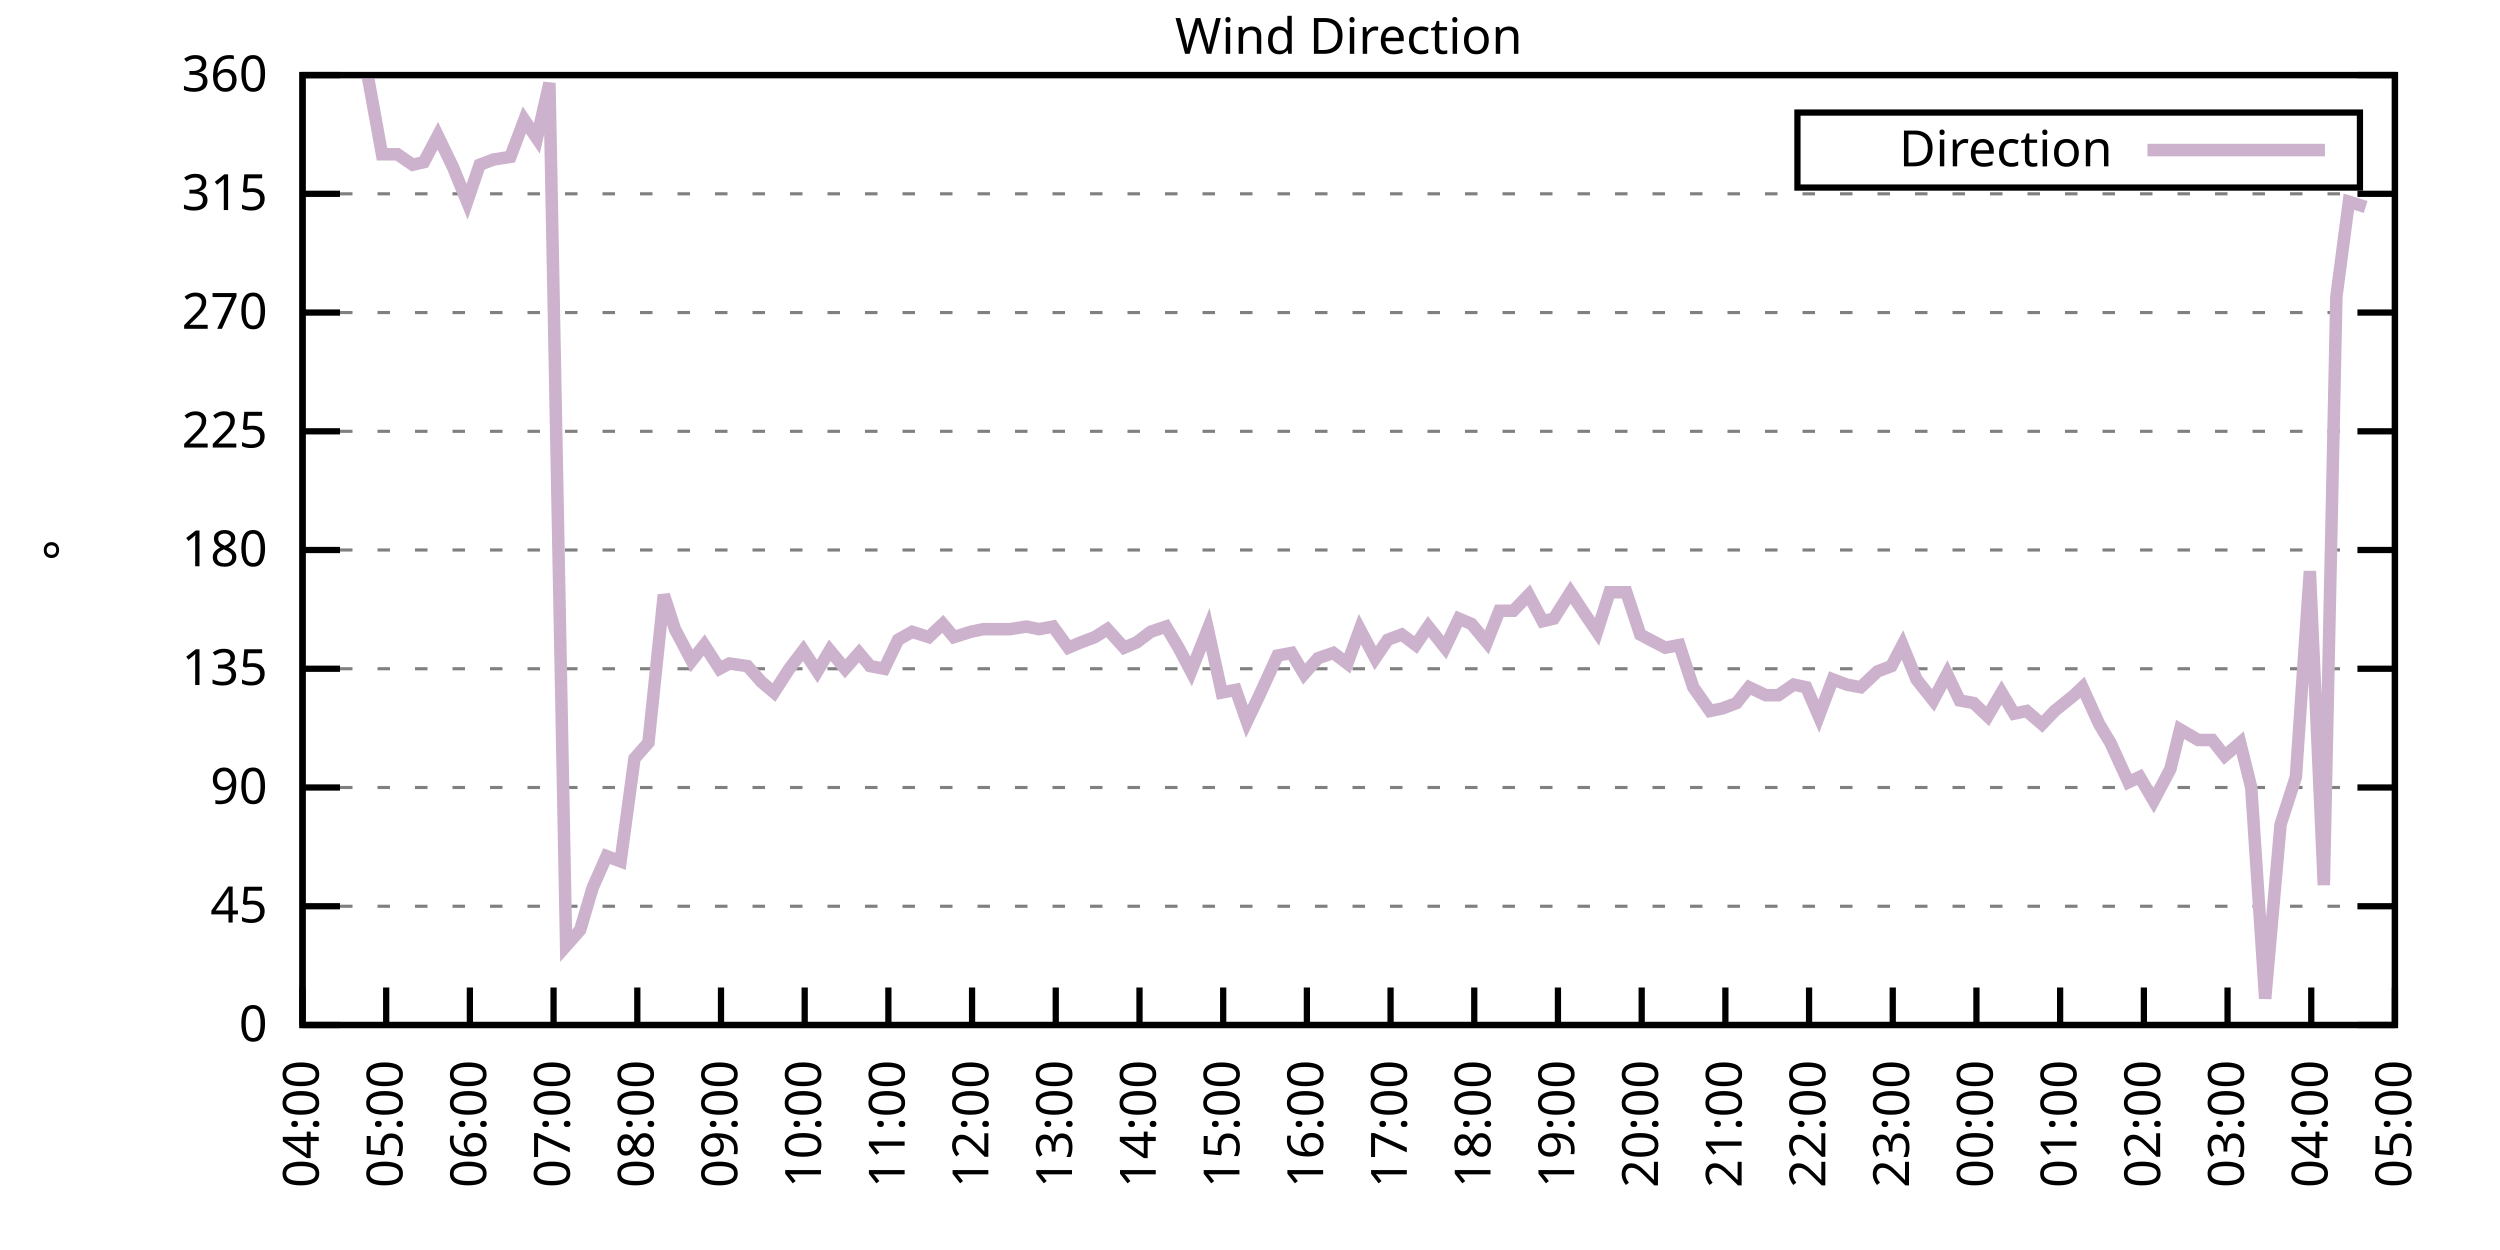
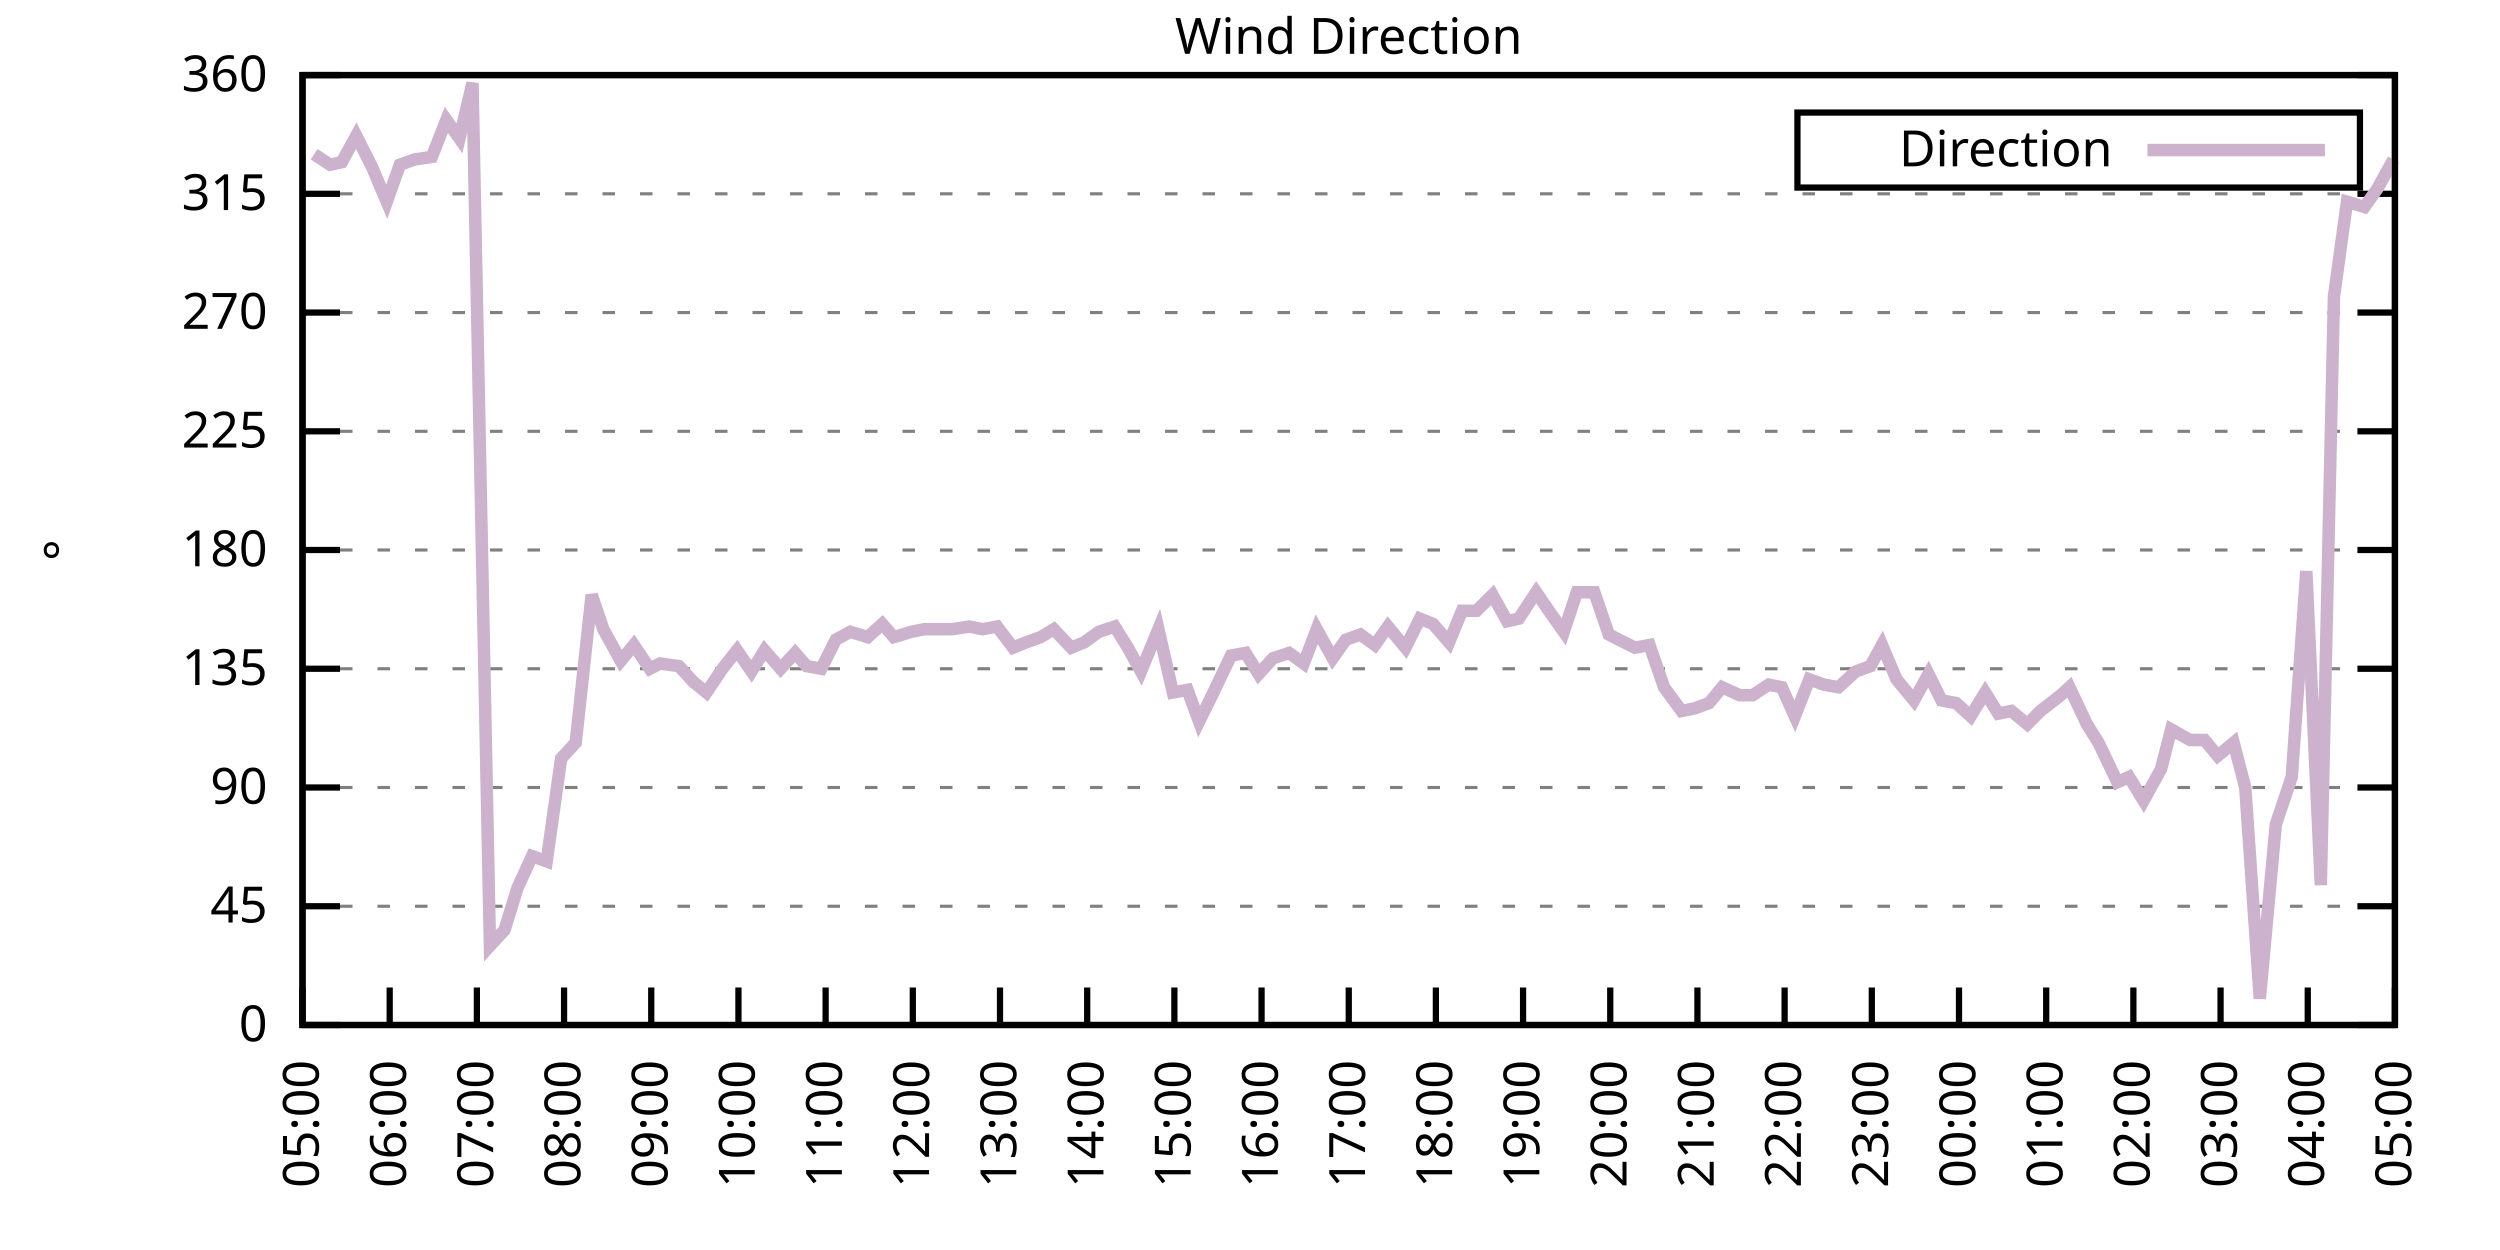
<svg xmlns="http://www.w3.org/2000/svg" xmlns:xlink="http://www.w3.org/1999/xlink" width="400" height="200" viewBox="0 0 400 200">
  <g id="gnuplot_canvas">
    <rect x="0" y="0" width="400" height="200" fill="none" />
    <defs>
      <circle id="gpDot" r="0.5" stroke-width="0.5" stroke="currentColor" />
      <path id="gpPt0" stroke-width="0.333" stroke="currentColor" d="M-1,0 h2 M0,-1 v2" />
      <path id="gpPt1" stroke-width="0.333" stroke="currentColor" d="M-1,-1 L1,1 M1,-1 L-1,1" />
      <path id="gpPt2" stroke-width="0.333" stroke="currentColor" d="M-1,0 L1,0 M0,-1 L0,1 M-1,-1 L1,1 M-1,1 L1,-1" />
      <rect id="gpPt3" stroke-width="0.333" stroke="currentColor" x="-1" y="-1" width="2" height="2" />
      <rect id="gpPt4" stroke-width="0.333" stroke="currentColor" fill="currentColor" x="-1" y="-1" width="2" height="2" />
      <circle id="gpPt5" stroke-width="0.333" stroke="currentColor" cx="0" cy="0" r="1" />
      <use xlink:href="#gpPt5" id="gpPt6" fill="currentColor" stroke="none" />
      <path id="gpPt7" stroke-width="0.333" stroke="currentColor" d="M0,-1.33 L-1.33,0.67 L1.33,0.67 z" />
      <use xlink:href="#gpPt7" id="gpPt8" fill="currentColor" stroke="none" />
      <use xlink:href="#gpPt7" id="gpPt9" stroke="currentColor" transform="rotate(180)" />
      <use xlink:href="#gpPt9" id="gpPt10" fill="currentColor" stroke="none" />
      <use xlink:href="#gpPt3" id="gpPt11" stroke="currentColor" transform="rotate(45)" />
      <use xlink:href="#gpPt11" id="gpPt12" fill="currentColor" stroke="none" />
      <path id="gpPt13" stroke-width="0.333" stroke="currentColor" d="M0,1.330 L1.265,0.411 L0.782,-1.067 L-0.782,-1.076 L-1.265,0.411 z" />
      <use xlink:href="#gpPt13" id="gpPt14" fill="currentColor" stroke="none" />
      <filter id="textbox" filterUnits="objectBoundingBox" x="0" y="0" height="1" width="1">
        <feFlood flood-color="white" flood-opacity="1" result="bgnd" />
        <feComposite in="SourceGraphic" in2="bgnd" operator="atop" />
      </filter>
      <filter id="greybox" filterUnits="objectBoundingBox" x="0" y="0" height="1" width="1">
        <feFlood flood-color="lightgrey" flood-opacity="1" result="grey" />
        <feComposite in="SourceGraphic" in2="grey" operator="atop" />
      </filter>
    </defs>
    <g fill="none" color="white" stroke="currentColor" stroke-width="1.00" stroke-linecap="butt" stroke-linejoin="miter">
</g>
    <g fill="none" color="black" stroke="currentColor" stroke-width="1.00" stroke-linecap="butt" stroke-linejoin="miter">
      <g stroke="none" shape-rendering="crispEdges">
        <polygon fill="rgb(255, 255, 255)" points="48.40,164.00 383.18,164.00 383.18,12.02 48.40,12.02 " />
      </g>
    </g>
    <g fill="none" color="black" stroke="currentColor" stroke-width="1.00" stroke-linecap="butt" stroke-linejoin="miter">
</g>
    <g fill="none" color="black" stroke="black" stroke-width="0.50" stroke-linecap="butt" stroke-linejoin="miter">
</g>
    <g fill="none" color="gray" stroke="currentColor" stroke-width="0.50" stroke-linecap="butt" stroke-linejoin="miter">
      <path stroke="gray" stroke-dasharray="2,4" class="gridline" d="M48.40,164.00 L383.19,164.00  " />
    </g>
    <g fill="none" color="gray" stroke="gray" stroke-width="1.00" stroke-linecap="butt" stroke-linejoin="miter">
</g>
    <g fill="none" color="black" stroke="currentColor" stroke-width="1.00" stroke-linecap="butt" stroke-linejoin="miter">
      <path stroke="black" d="M48.40,164.00 L54.40,164.00 M383.19,164.00 L377.19,164.00  " />
      <g transform="translate(42.80,166.60)" stroke="none" fill="black" font-family="Sans" font-size="8.00" text-anchor="end">
        <text>
          <tspan font-family="Sans"> 0</tspan>
        </text>
      </g>
    </g>
    <g fill="none" color="black" stroke="currentColor" stroke-width="1.00" stroke-linecap="butt" stroke-linejoin="miter">
</g>
    <g fill="none" color="black" stroke="black" stroke-width="0.50" stroke-linecap="butt" stroke-linejoin="miter">
</g>
    <g fill="none" color="gray" stroke="currentColor" stroke-width="0.50" stroke-linecap="butt" stroke-linejoin="miter">
      <path stroke="gray" stroke-dasharray="2,4" class="gridline" d="M48.40,145.00 L383.19,145.00  " />
    </g>
    <g fill="none" color="gray" stroke="gray" stroke-width="1.00" stroke-linecap="butt" stroke-linejoin="miter">
</g>
    <g fill="none" color="black" stroke="currentColor" stroke-width="1.00" stroke-linecap="butt" stroke-linejoin="miter">
      <path stroke="black" d="M48.40,145.00 L54.40,145.00 M383.19,145.00 L377.19,145.00  " />
      <g transform="translate(42.80,147.60)" stroke="none" fill="black" font-family="Sans" font-size="8.00" text-anchor="end">
        <text>
          <tspan font-family="Sans"> 45</tspan>
        </text>
      </g>
    </g>
    <g fill="none" color="black" stroke="currentColor" stroke-width="1.00" stroke-linecap="butt" stroke-linejoin="miter">
</g>
    <g fill="none" color="black" stroke="black" stroke-width="0.50" stroke-linecap="butt" stroke-linejoin="miter">
</g>
    <g fill="none" color="gray" stroke="currentColor" stroke-width="0.50" stroke-linecap="butt" stroke-linejoin="miter">
      <path stroke="gray" stroke-dasharray="2,4" class="gridline" d="M48.40,126.00 L383.19,126.00  " />
    </g>
    <g fill="none" color="gray" stroke="gray" stroke-width="1.00" stroke-linecap="butt" stroke-linejoin="miter">
</g>
    <g fill="none" color="black" stroke="currentColor" stroke-width="1.00" stroke-linecap="butt" stroke-linejoin="miter">
      <path stroke="black" d="M48.40,126.00 L54.40,126.00 M383.19,126.00 L377.19,126.00  " />
      <g transform="translate(42.80,128.60)" stroke="none" fill="black" font-family="Sans" font-size="8.00" text-anchor="end">
        <text>
          <tspan font-family="Sans"> 90</tspan>
        </text>
      </g>
    </g>
    <g fill="none" color="black" stroke="currentColor" stroke-width="1.00" stroke-linecap="butt" stroke-linejoin="miter">
</g>
    <g fill="none" color="black" stroke="black" stroke-width="0.50" stroke-linecap="butt" stroke-linejoin="miter">
</g>
    <g fill="none" color="gray" stroke="currentColor" stroke-width="0.50" stroke-linecap="butt" stroke-linejoin="miter">
      <path stroke="gray" stroke-dasharray="2,4" class="gridline" d="M48.40,107.00 L383.19,107.00  " />
    </g>
    <g fill="none" color="gray" stroke="gray" stroke-width="1.00" stroke-linecap="butt" stroke-linejoin="miter">
</g>
    <g fill="none" color="black" stroke="currentColor" stroke-width="1.00" stroke-linecap="butt" stroke-linejoin="miter">
      <path stroke="black" d="M48.40,107.00 L54.40,107.00 M383.19,107.00 L377.19,107.00  " />
      <g transform="translate(42.80,109.60)" stroke="none" fill="black" font-family="Sans" font-size="8.00" text-anchor="end">
        <text>
          <tspan font-family="Sans"> 135</tspan>
        </text>
      </g>
    </g>
    <g fill="none" color="black" stroke="currentColor" stroke-width="1.00" stroke-linecap="butt" stroke-linejoin="miter">
</g>
    <g fill="none" color="black" stroke="black" stroke-width="0.50" stroke-linecap="butt" stroke-linejoin="miter">
</g>
    <g fill="none" color="gray" stroke="currentColor" stroke-width="0.50" stroke-linecap="butt" stroke-linejoin="miter">
      <path stroke="gray" stroke-dasharray="2,4" class="gridline" d="M48.40,88.00 L383.19,88.00  " />
    </g>
    <g fill="none" color="gray" stroke="gray" stroke-width="1.00" stroke-linecap="butt" stroke-linejoin="miter">
</g>
    <g fill="none" color="black" stroke="currentColor" stroke-width="1.00" stroke-linecap="butt" stroke-linejoin="miter">
      <path stroke="black" d="M48.40,88.00 L54.40,88.00 M383.19,88.00 L377.19,88.00  " />
      <g transform="translate(42.80,90.60)" stroke="none" fill="black" font-family="Sans" font-size="8.00" text-anchor="end">
        <text>
          <tspan font-family="Sans"> 180</tspan>
        </text>
      </g>
    </g>
    <g fill="none" color="black" stroke="currentColor" stroke-width="1.00" stroke-linecap="butt" stroke-linejoin="miter">
</g>
    <g fill="none" color="black" stroke="black" stroke-width="0.50" stroke-linecap="butt" stroke-linejoin="miter">
</g>
    <g fill="none" color="gray" stroke="currentColor" stroke-width="0.50" stroke-linecap="butt" stroke-linejoin="miter">
      <path stroke="gray" stroke-dasharray="2,4" class="gridline" d="M48.40,69.01 L383.19,69.01  " />
    </g>
    <g fill="none" color="gray" stroke="gray" stroke-width="1.00" stroke-linecap="butt" stroke-linejoin="miter">
</g>
    <g fill="none" color="black" stroke="currentColor" stroke-width="1.00" stroke-linecap="butt" stroke-linejoin="miter">
      <path stroke="black" d="M48.40,69.01 L54.40,69.01 M383.19,69.01 L377.19,69.01  " />
      <g transform="translate(42.80,71.61)" stroke="none" fill="black" font-family="Sans" font-size="8.00" text-anchor="end">
        <text>
          <tspan font-family="Sans"> 225</tspan>
        </text>
      </g>
    </g>
    <g fill="none" color="black" stroke="currentColor" stroke-width="1.00" stroke-linecap="butt" stroke-linejoin="miter">
</g>
    <g fill="none" color="black" stroke="black" stroke-width="0.50" stroke-linecap="butt" stroke-linejoin="miter">
</g>
    <g fill="none" color="gray" stroke="currentColor" stroke-width="0.50" stroke-linecap="butt" stroke-linejoin="miter">
      <path stroke="gray" stroke-dasharray="2,4" class="gridline" d="M48.40,50.01 L383.19,50.01  " />
    </g>
    <g fill="none" color="gray" stroke="gray" stroke-width="1.00" stroke-linecap="butt" stroke-linejoin="miter">
</g>
    <g fill="none" color="black" stroke="currentColor" stroke-width="1.00" stroke-linecap="butt" stroke-linejoin="miter">
      <path stroke="black" d="M48.40,50.01 L54.40,50.01 M383.19,50.01 L377.19,50.01  " />
      <g transform="translate(42.80,52.61)" stroke="none" fill="black" font-family="Sans" font-size="8.00" text-anchor="end">
        <text>
          <tspan font-family="Sans"> 270</tspan>
        </text>
      </g>
    </g>
    <g fill="none" color="black" stroke="currentColor" stroke-width="1.00" stroke-linecap="butt" stroke-linejoin="miter">
</g>
    <g fill="none" color="black" stroke="black" stroke-width="0.50" stroke-linecap="butt" stroke-linejoin="miter">
</g>
    <g fill="none" color="gray" stroke="currentColor" stroke-width="0.50" stroke-linecap="butt" stroke-linejoin="miter">
      <path stroke="gray" stroke-dasharray="2,4" class="gridline" d="M48.40,31.01 L383.19,31.01  " />
    </g>
    <g fill="none" color="gray" stroke="gray" stroke-width="1.00" stroke-linecap="butt" stroke-linejoin="miter">
</g>
    <g fill="none" color="black" stroke="currentColor" stroke-width="1.00" stroke-linecap="butt" stroke-linejoin="miter">
      <path stroke="black" d="M48.40,31.01 L54.40,31.01 M383.19,31.01 L377.19,31.01  " />
      <g transform="translate(42.80,33.61)" stroke="none" fill="black" font-family="Sans" font-size="8.00" text-anchor="end">
        <text>
          <tspan font-family="Sans"> 315</tspan>
        </text>
      </g>
    </g>
    <g fill="none" color="black" stroke="currentColor" stroke-width="1.00" stroke-linecap="butt" stroke-linejoin="miter">
</g>
    <g fill="none" color="black" stroke="black" stroke-width="0.50" stroke-linecap="butt" stroke-linejoin="miter">
</g>
    <g fill="none" color="gray" stroke="currentColor" stroke-width="0.50" stroke-linecap="butt" stroke-linejoin="miter">
      <path stroke="gray" stroke-dasharray="2,4" class="gridline" d="M48.40,12.01 L383.19,12.01  " />
    </g>
    <g fill="none" color="gray" stroke="gray" stroke-width="1.00" stroke-linecap="butt" stroke-linejoin="miter">
</g>
    <g fill="none" color="black" stroke="currentColor" stroke-width="1.00" stroke-linecap="butt" stroke-linejoin="miter">
      <path stroke="black" d="M48.40,12.01 L54.40,12.01 M383.19,12.01 L377.19,12.01  " />
      <g transform="translate(42.80,14.61)" stroke="none" fill="black" font-family="Sans" font-size="8.00" text-anchor="end">
        <text>
          <tspan font-family="Sans"> 360</tspan>
        </text>
      </g>
    </g>
    <g fill="none" color="black" stroke="currentColor" stroke-width="1.00" stroke-linecap="butt" stroke-linejoin="miter">
      <path stroke="black" d="M48.40,164.00 L48.40,158.00  " />
      <g transform="translate(51.00,169.60) rotate(270.00)" stroke="none" fill="black" font-family="Sans" font-size="8.00" text-anchor="end">
        <text>
-           <tspan font-family="Sans">04:00</tspan>
-         </text>
-       </g>
-     </g>
-     <g fill="none" color="black" stroke="currentColor" stroke-width="1.00" stroke-linecap="butt" stroke-linejoin="miter">
-       <path stroke="black" d="M61.79,164.00 L61.79,158.00  " />
-       <g transform="translate(64.39,169.60) rotate(270.00)" stroke="none" fill="black" font-family="Sans" font-size="8.00" text-anchor="end">
-         <text>
          <tspan font-family="Sans">05:00</tspan>
        </text>
      </g>
    </g>
    <g fill="none" color="black" stroke="currentColor" stroke-width="1.00" stroke-linecap="butt" stroke-linejoin="miter">
-       <path stroke="black" d="M75.18,164.00 L75.18,158.00  " />
-       <g transform="translate(77.78,169.60) rotate(270.00)" stroke="none" fill="black" font-family="Sans" font-size="8.00" text-anchor="end">
+       <path stroke="black" d="M62.35,164.00 L62.35,158.00  " />
+       <g transform="translate(64.95,169.60) rotate(270.00)" stroke="none" fill="black" font-family="Sans" font-size="8.00" text-anchor="end">
        <text>
          <tspan font-family="Sans">06:00</tspan>
        </text>
      </g>
    </g>
    <g fill="none" color="black" stroke="currentColor" stroke-width="1.00" stroke-linecap="butt" stroke-linejoin="miter">
-       <path stroke="black" d="M88.57,164.00 L88.57,158.00  " />
-       <g transform="translate(91.17,169.60) rotate(270.00)" stroke="none" fill="black" font-family="Sans" font-size="8.00" text-anchor="end">
+       <path stroke="black" d="M76.30,164.00 L76.30,158.00  " />
+       <g transform="translate(78.90,169.60) rotate(270.00)" stroke="none" fill="black" font-family="Sans" font-size="8.00" text-anchor="end">
        <text>
          <tspan font-family="Sans">07:00</tspan>
        </text>
      </g>
    </g>
    <g fill="none" color="black" stroke="currentColor" stroke-width="1.00" stroke-linecap="butt" stroke-linejoin="miter">
-       <path stroke="black" d="M101.97,164.00 L101.97,158.00  " />
-       <g transform="translate(104.57,169.60) rotate(270.00)" stroke="none" fill="black" font-family="Sans" font-size="8.00" text-anchor="end">
+       <path stroke="black" d="M90.25,164.00 L90.25,158.00  " />
+       <g transform="translate(92.85,169.60) rotate(270.00)" stroke="none" fill="black" font-family="Sans" font-size="8.00" text-anchor="end">
        <text>
          <tspan font-family="Sans">08:00</tspan>
        </text>
      </g>
    </g>
    <g fill="none" color="black" stroke="currentColor" stroke-width="1.00" stroke-linecap="butt" stroke-linejoin="miter">
-       <path stroke="black" d="M115.36,164.00 L115.36,158.00  " />
-       <g transform="translate(117.96,169.60) rotate(270.00)" stroke="none" fill="black" font-family="Sans" font-size="8.00" text-anchor="end">
+       <path stroke="black" d="M104.20,164.00 L104.20,158.00  " />
+       <g transform="translate(106.80,169.60) rotate(270.00)" stroke="none" fill="black" font-family="Sans" font-size="8.00" text-anchor="end">
        <text>
          <tspan font-family="Sans">09:00</tspan>
        </text>
      </g>
    </g>
    <g fill="none" color="black" stroke="currentColor" stroke-width="1.00" stroke-linecap="butt" stroke-linejoin="miter">
-       <path stroke="black" d="M128.75,164.00 L128.75,158.00  " />
-       <g transform="translate(131.35,169.60) rotate(270.00)" stroke="none" fill="black" font-family="Sans" font-size="8.00" text-anchor="end">
+       <path stroke="black" d="M118.15,164.00 L118.15,158.00  " />
+       <g transform="translate(120.75,169.60) rotate(270.00)" stroke="none" fill="black" font-family="Sans" font-size="8.00" text-anchor="end">
        <text>
          <tspan font-family="Sans">10:00</tspan>
        </text>
      </g>
    </g>
    <g fill="none" color="black" stroke="currentColor" stroke-width="1.00" stroke-linecap="butt" stroke-linejoin="miter">
-       <path stroke="black" d="M142.14,164.00 L142.14,158.00  " />
-       <g transform="translate(144.74,169.60) rotate(270.00)" stroke="none" fill="black" font-family="Sans" font-size="8.00" text-anchor="end">
+       <path stroke="black" d="M132.10,164.00 L132.10,158.00  " />
+       <g transform="translate(134.70,169.60) rotate(270.00)" stroke="none" fill="black" font-family="Sans" font-size="8.00" text-anchor="end">
        <text>
          <tspan font-family="Sans">11:00</tspan>
        </text>
      </g>
    </g>
    <g fill="none" color="black" stroke="currentColor" stroke-width="1.00" stroke-linecap="butt" stroke-linejoin="miter">
-       <path stroke="black" d="M155.53,164.00 L155.53,158.00  " />
-       <g transform="translate(158.13,169.60) rotate(270.00)" stroke="none" fill="black" font-family="Sans" font-size="8.00" text-anchor="end">
+       <path stroke="black" d="M146.05,164.00 L146.05,158.00  " />
+       <g transform="translate(148.65,169.60) rotate(270.00)" stroke="none" fill="black" font-family="Sans" font-size="8.00" text-anchor="end">
        <text>
          <tspan font-family="Sans">12:00</tspan>
        </text>
      </g>
    </g>
    <g fill="none" color="black" stroke="currentColor" stroke-width="1.00" stroke-linecap="butt" stroke-linejoin="miter">
-       <path stroke="black" d="M168.92,164.00 L168.92,158.00  " />
-       <g transform="translate(171.52,169.60) rotate(270.00)" stroke="none" fill="black" font-family="Sans" font-size="8.00" text-anchor="end">
+       <path stroke="black" d="M160.00,164.00 L160.00,158.00  " />
+       <g transform="translate(162.60,169.60) rotate(270.00)" stroke="none" fill="black" font-family="Sans" font-size="8.00" text-anchor="end">
        <text>
          <tspan font-family="Sans">13:00</tspan>
        </text>
      </g>
    </g>
    <g fill="none" color="black" stroke="currentColor" stroke-width="1.00" stroke-linecap="butt" stroke-linejoin="miter">
-       <path stroke="black" d="M182.32,164.00 L182.32,158.00  " />
-       <g transform="translate(184.92,169.60) rotate(270.00)" stroke="none" fill="black" font-family="Sans" font-size="8.00" text-anchor="end">
+       <path stroke="black" d="M173.95,164.00 L173.95,158.00  " />
+       <g transform="translate(176.55,169.60) rotate(270.00)" stroke="none" fill="black" font-family="Sans" font-size="8.00" text-anchor="end">
        <text>
          <tspan font-family="Sans">14:00</tspan>
        </text>
      </g>
    </g>
    <g fill="none" color="black" stroke="currentColor" stroke-width="1.00" stroke-linecap="butt" stroke-linejoin="miter">
-       <path stroke="black" d="M195.71,164.00 L195.71,158.00  " />
-       <g transform="translate(198.31,169.60) rotate(270.00)" stroke="none" fill="black" font-family="Sans" font-size="8.00" text-anchor="end">
+       <path stroke="black" d="M187.90,164.00 L187.90,158.00  " />
+       <g transform="translate(190.50,169.60) rotate(270.00)" stroke="none" fill="black" font-family="Sans" font-size="8.00" text-anchor="end">
        <text>
          <tspan font-family="Sans">15:00</tspan>
        </text>
      </g>
    </g>
    <g fill="none" color="black" stroke="currentColor" stroke-width="1.00" stroke-linecap="butt" stroke-linejoin="miter">
-       <path stroke="black" d="M209.10,164.00 L209.10,158.00  " />
-       <g transform="translate(211.70,169.60) rotate(270.00)" stroke="none" fill="black" font-family="Sans" font-size="8.00" text-anchor="end">
+       <path stroke="black" d="M201.85,164.00 L201.85,158.00  " />
+       <g transform="translate(204.45,169.60) rotate(270.00)" stroke="none" fill="black" font-family="Sans" font-size="8.00" text-anchor="end">
        <text>
          <tspan font-family="Sans">16:00</tspan>
        </text>
      </g>
    </g>
    <g fill="none" color="black" stroke="currentColor" stroke-width="1.00" stroke-linecap="butt" stroke-linejoin="miter">
-       <path stroke="black" d="M222.49,164.00 L222.49,158.00  " />
-       <g transform="translate(225.09,169.60) rotate(270.00)" stroke="none" fill="black" font-family="Sans" font-size="8.00" text-anchor="end">
+       <path stroke="black" d="M215.80,164.00 L215.80,158.00  " />
+       <g transform="translate(218.40,169.60) rotate(270.00)" stroke="none" fill="black" font-family="Sans" font-size="8.00" text-anchor="end">
        <text>
          <tspan font-family="Sans">17:00</tspan>
        </text>
      </g>
    </g>
    <g fill="none" color="black" stroke="currentColor" stroke-width="1.00" stroke-linecap="butt" stroke-linejoin="miter">
-       <path stroke="black" d="M235.88,164.00 L235.88,158.00  " />
-       <g transform="translate(238.48,169.60) rotate(270.00)" stroke="none" fill="black" font-family="Sans" font-size="8.00" text-anchor="end">
+       <path stroke="black" d="M229.74,164.00 L229.74,158.00  " />
+       <g transform="translate(232.34,169.60) rotate(270.00)" stroke="none" fill="black" font-family="Sans" font-size="8.00" text-anchor="end">
        <text>
          <tspan font-family="Sans">18:00</tspan>
        </text>
      </g>
    </g>
    <g fill="none" color="black" stroke="currentColor" stroke-width="1.00" stroke-linecap="butt" stroke-linejoin="miter">
-       <path stroke="black" d="M249.27,164.00 L249.27,158.00  " />
-       <g transform="translate(251.87,169.60) rotate(270.00)" stroke="none" fill="black" font-family="Sans" font-size="8.00" text-anchor="end">
+       <path stroke="black" d="M243.69,164.00 L243.69,158.00  " />
+       <g transform="translate(246.29,169.60) rotate(270.00)" stroke="none" fill="black" font-family="Sans" font-size="8.00" text-anchor="end">
        <text>
          <tspan font-family="Sans">19:00</tspan>
        </text>
      </g>
    </g>
    <g fill="none" color="black" stroke="currentColor" stroke-width="1.00" stroke-linecap="butt" stroke-linejoin="miter">
-       <path stroke="black" d="M262.67,164.00 L262.67,158.00  " />
-       <g transform="translate(265.27,169.60) rotate(270.00)" stroke="none" fill="black" font-family="Sans" font-size="8.00" text-anchor="end">
+       <path stroke="black" d="M257.64,164.00 L257.64,158.00  " />
+       <g transform="translate(260.24,169.60) rotate(270.00)" stroke="none" fill="black" font-family="Sans" font-size="8.00" text-anchor="end">
        <text>
          <tspan font-family="Sans">20:00</tspan>
        </text>
      </g>
    </g>
    <g fill="none" color="black" stroke="currentColor" stroke-width="1.00" stroke-linecap="butt" stroke-linejoin="miter">
-       <path stroke="black" d="M276.06,164.00 L276.06,158.00  " />
-       <g transform="translate(278.66,169.60) rotate(270.00)" stroke="none" fill="black" font-family="Sans" font-size="8.00" text-anchor="end">
+       <path stroke="black" d="M271.59,164.00 L271.59,158.00  " />
+       <g transform="translate(274.19,169.60) rotate(270.00)" stroke="none" fill="black" font-family="Sans" font-size="8.00" text-anchor="end">
        <text>
          <tspan font-family="Sans">21:00</tspan>
        </text>
      </g>
    </g>
    <g fill="none" color="black" stroke="currentColor" stroke-width="1.00" stroke-linecap="butt" stroke-linejoin="miter">
-       <path stroke="black" d="M289.45,164.00 L289.45,158.00  " />
-       <g transform="translate(292.05,169.60) rotate(270.00)" stroke="none" fill="black" font-family="Sans" font-size="8.00" text-anchor="end">
+       <path stroke="black" d="M285.54,164.00 L285.54,158.00  " />
+       <g transform="translate(288.14,169.60) rotate(270.00)" stroke="none" fill="black" font-family="Sans" font-size="8.00" text-anchor="end">
        <text>
          <tspan font-family="Sans">22:00</tspan>
        </text>
      </g>
    </g>
    <g fill="none" color="black" stroke="currentColor" stroke-width="1.00" stroke-linecap="butt" stroke-linejoin="miter">
-       <path stroke="black" d="M302.84,164.00 L302.84,158.00  " />
-       <g transform="translate(305.44,169.60) rotate(270.00)" stroke="none" fill="black" font-family="Sans" font-size="8.00" text-anchor="end">
+       <path stroke="black" d="M299.49,164.00 L299.49,158.00  " />
+       <g transform="translate(302.09,169.60) rotate(270.00)" stroke="none" fill="black" font-family="Sans" font-size="8.00" text-anchor="end">
        <text>
          <tspan font-family="Sans">23:00</tspan>
        </text>
      </g>
    </g>
    <g fill="none" color="black" stroke="currentColor" stroke-width="1.00" stroke-linecap="butt" stroke-linejoin="miter">
-       <path stroke="black" d="M316.23,164.00 L316.23,158.00  " />
-       <g transform="translate(318.83,169.60) rotate(270.00)" stroke="none" fill="black" font-family="Sans" font-size="8.00" text-anchor="end">
+       <path stroke="black" d="M313.44,164.00 L313.44,158.00  " />
+       <g transform="translate(316.04,169.60) rotate(270.00)" stroke="none" fill="black" font-family="Sans" font-size="8.00" text-anchor="end">
        <text>
          <tspan font-family="Sans">00:00</tspan>
        </text>
      </g>
    </g>
    <g fill="none" color="black" stroke="currentColor" stroke-width="1.00" stroke-linecap="butt" stroke-linejoin="miter">
-       <path stroke="black" d="M329.62,164.00 L329.62,158.00  " />
-       <g transform="translate(332.22,169.60) rotate(270.00)" stroke="none" fill="black" font-family="Sans" font-size="8.00" text-anchor="end">
+       <path stroke="black" d="M327.39,164.00 L327.39,158.00  " />
+       <g transform="translate(329.99,169.60) rotate(270.00)" stroke="none" fill="black" font-family="Sans" font-size="8.00" text-anchor="end">
        <text>
          <tspan font-family="Sans">01:00</tspan>
        </text>
      </g>
    </g>
    <g fill="none" color="black" stroke="currentColor" stroke-width="1.00" stroke-linecap="butt" stroke-linejoin="miter">
-       <path stroke="black" d="M343.02,164.00 L343.02,158.00  " />
-       <g transform="translate(345.62,169.60) rotate(270.00)" stroke="none" fill="black" font-family="Sans" font-size="8.00" text-anchor="end">
+       <path stroke="black" d="M341.34,164.00 L341.34,158.00  " />
+       <g transform="translate(343.94,169.60) rotate(270.00)" stroke="none" fill="black" font-family="Sans" font-size="8.00" text-anchor="end">
        <text>
          <tspan font-family="Sans">02:00</tspan>
        </text>
      </g>
    </g>
    <g fill="none" color="black" stroke="currentColor" stroke-width="1.00" stroke-linecap="butt" stroke-linejoin="miter">
-       <path stroke="black" d="M356.41,164.00 L356.41,158.00  " />
-       <g transform="translate(359.01,169.60) rotate(270.00)" stroke="none" fill="black" font-family="Sans" font-size="8.00" text-anchor="end">
+       <path stroke="black" d="M355.29,164.00 L355.29,158.00  " />
+       <g transform="translate(357.89,169.60) rotate(270.00)" stroke="none" fill="black" font-family="Sans" font-size="8.00" text-anchor="end">
        <text>
          <tspan font-family="Sans">03:00</tspan>
        </text>
      </g>
    </g>
    <g fill="none" color="black" stroke="currentColor" stroke-width="1.00" stroke-linecap="butt" stroke-linejoin="miter">
-       <path stroke="black" d="M369.80,164.00 L369.80,158.00  " />
-       <g transform="translate(372.40,169.60) rotate(270.00)" stroke="none" fill="black" font-family="Sans" font-size="8.00" text-anchor="end">
+       <path stroke="black" d="M369.24,164.00 L369.24,158.00  " />
+       <g transform="translate(371.84,169.60) rotate(270.00)" stroke="none" fill="black" font-family="Sans" font-size="8.00" text-anchor="end">
        <text>
          <tspan font-family="Sans">04:00</tspan>
        </text>
      </g>
    </g>
    <g fill="none" color="black" stroke="currentColor" stroke-width="1.00" stroke-linecap="butt" stroke-linejoin="miter">
      <path stroke="black" d="M383.19,164.00 L383.19,158.00  " />
      <g transform="translate(385.79,169.60) rotate(270.00)" stroke="none" fill="black" font-family="Sans" font-size="8.00" text-anchor="end">
        <text>
          <tspan font-family="Sans">05:00</tspan>
        </text>
      </g>
    </g>
    <g fill="none" color="black" stroke="currentColor" stroke-width="1.00" stroke-linecap="butt" stroke-linejoin="miter">
</g>
    <g fill="none" color="black" stroke="currentColor" stroke-width="1.00" stroke-linecap="butt" stroke-linejoin="miter">
      <path stroke="black" d="M48.40,12.01 L48.40,164.00 L383.19,164.00 L383.19,12.01 L48.40,12.01 Z  " />
    </g>
    <g fill="none" color="black" stroke="currentColor" stroke-width="1.00" stroke-linecap="butt" stroke-linejoin="miter">
</g>
    <g fill="none" color="black" stroke="currentColor" stroke-width="1.00" stroke-linecap="butt" stroke-linejoin="miter">
      <path stroke="black" d="M287.59,30.01 L287.59,18.01 L377.59,18.01 L377.59,30.01 L287.59,30.01 Z  " />
    </g>
    <g id="Wind_direction_plot_1">
      <g fill="none" color="white" stroke="black" stroke-width="2.00" stroke-linecap="butt" stroke-linejoin="miter">
</g>
      <g fill="none" color="black" stroke="currentColor" stroke-width="2.00" stroke-linecap="butt" stroke-linejoin="miter">
        <g transform="translate(337.99,26.61)" stroke="none" fill="black" font-family="Sans" font-size="8.00" text-anchor="end">
          <text>
            <tspan font-family="Sans">Direction</tspan>
          </text>
        </g>
      </g>
      <g fill="none" color="black" stroke="currentColor" stroke-width="2.00" stroke-linecap="butt" stroke-linejoin="miter">
-         <path stroke="rgb(204, 178, 204)" d="M343.59,24.01 L371.99,24.01 M58.89,12.43 L61.12,24.68 L63.58,24.68 L66.03,26.36 L67.82,25.94 L70.05,21.72   L72.50,26.79 L74.74,32.28 L76.75,26.36 L78.98,25.52 L81.66,25.10 L83.89,19.19 L85.90,22.14 L87.91,13.28   L90.58,151.33 L92.82,148.80 L94.82,142.05 L97.06,136.98 L99.29,137.82 L101.52,121.36 L103.75,118.83 L106.21,95.18   L107.99,100.67 L110.67,105.74 L112.68,103.20 L115.13,107.00 L116.70,106.16 L119.60,106.58 L121.83,109.11 L123.84,110.80   L126.29,107.00 L128.53,104.05 L130.76,107.43 L132.77,104.05 L135.22,107.00 L137.45,104.47 L139.24,106.58 L141.47,107.00   L143.70,102.36 L145.94,101.09 L148.61,101.94 L150.85,99.83 L152.63,101.94 L155.31,101.09 L157.32,100.67 L159.55,100.67   L161.56,100.67 L164.24,100.25 L166.25,100.67 L168.48,100.25 L170.93,103.63 L172.94,102.78 L175.17,101.94 L177.18,100.67   L179.86,103.63 L181.87,102.78 L184.10,101.09 L186.56,100.25 L188.57,103.63 L190.57,107.43 L193.25,100.67 L195.48,110.80   L197.72,110.38 L199.50,115.45 L201.51,111.23 L204.41,104.89 L206.64,104.47 L208.65,107.85 L210.88,105.31 L213.34,104.47   L215.57,106.16 L217.58,100.67 L220.04,105.31 L222.04,102.36 L224.28,101.52 L226.51,103.20 L228.52,100.25 L231.20,103.63   L233.43,98.98 L235.44,99.83 L237.89,102.78 L239.90,97.72 L242.13,97.72 L244.59,95.18 L246.82,99.40 L248.60,98.98   L251.28,94.76 L253.51,98.14 L255.52,101.09 L257.53,94.76 L260.21,94.76 L262.44,101.52 L264.00,102.36 L266.46,103.63   L268.69,103.20 L270.92,109.96 L273.60,113.76 L275.61,113.34 L277.84,112.49 L279.85,109.96 L282.53,111.23 L284.54,111.23   L286.99,109.54 L289.00,109.96 L291.01,114.60 L293.24,108.69 L295.48,109.54 L297.71,109.96 L300.39,107.43 L302.62,106.58   L304.40,103.20 L306.63,108.69 L309.31,112.07 L311.54,107.85 L313.55,112.07 L315.79,112.49 L318.02,114.60 L320.25,110.80   L322.26,114.18 L324.27,113.76 L326.72,115.87 L328.73,113.76 L331.86,111.23 L333.19,109.96 L335.87,115.87 L337.66,118.83   L340.56,125.16 L342.35,124.31 L344.58,128.11 L347.26,123.05 L348.82,116.71 L351.72,118.40 L353.95,118.40 L355.96,120.94   L358.42,118.83 L360.20,126.00 L362.43,159.78 L364.89,131.91 L367.34,124.31 L369.58,91.38 L371.81,141.62 L373.82,47.47   L375.82,32.28 L378.50,33.12  " />
+         <path stroke="rgb(204, 178, 204)" d="M343.59,24.01 L371.99,24.01 M50.26,24.68 L52.82,26.36 L54.68,25.94 L57.00,21.72 L59.56,26.79 L61.88,32.28   L63.98,26.36 L66.30,25.52 L69.09,25.10 L71.42,19.19 L73.51,22.14 L75.60,13.28 L78.39,151.33 L80.72,148.80   L82.81,142.05 L85.13,136.98 L87.46,137.82 L89.78,121.36 L92.11,118.83 L94.67,95.18 L96.53,100.67 L99.32,105.74   L101.41,103.20 L103.97,107.00 L105.59,106.16 L108.62,106.58 L110.94,109.11 L113.03,110.80 L115.59,107.00 L117.92,104.05   L120.24,107.43 L122.33,104.05 L124.89,107.00 L127.22,104.47 L129.08,106.58 L131.40,107.00 L133.72,102.36 L136.05,101.09   L138.84,101.94 L141.16,99.83 L143.02,101.94 L145.81,101.09 L147.91,100.67 L150.23,100.67 L152.32,100.67 L155.11,100.25   L157.21,100.67 L159.53,100.25 L162.09,103.63 L164.18,102.78 L166.51,101.94 L168.60,100.67 L171.39,103.63 L173.48,102.78   L175.81,101.09 L178.36,100.25 L180.46,103.63 L182.55,107.43 L185.34,100.67 L187.66,110.80 L189.99,110.38 L191.85,115.45   L193.94,111.23 L196.96,104.89 L199.29,104.47 L201.38,107.85 L203.71,105.31 L206.26,104.47 L208.59,106.16 L210.68,100.67   L213.24,105.31 L215.33,102.36 L217.65,101.52 L219.98,103.20 L222.07,100.25 L224.86,103.63 L227.19,98.98 L229.28,99.83   L231.84,102.78 L233.93,97.72 L236.25,97.72 L238.81,95.18 L241.14,99.40 L243.00,98.98 L245.79,94.76 L248.11,98.14   L250.20,101.09 L252.30,94.76 L255.09,94.76 L257.41,101.52 L259.04,102.36 L261.60,103.63 L263.92,103.20 L266.25,109.96   L269.04,113.76 L271.13,113.34 L273.45,112.49 L275.55,109.96 L278.34,111.23 L280.43,111.23 L282.99,109.54 L285.08,109.96   L287.17,114.60 L289.50,108.69 L291.82,109.54 L294.15,109.96 L296.94,107.43 L299.26,106.58 L301.12,103.20 L303.44,108.69   L306.23,112.07 L308.56,107.85 L310.65,112.07 L312.98,112.49 L315.30,114.60 L317.63,110.80 L319.72,114.18 L321.81,113.76   L324.37,115.87 L326.46,113.76 L329.72,111.23 L331.11,109.96 L333.90,115.87 L335.76,118.83 L338.78,125.16 L340.64,124.31   L342.97,128.11 L345.76,123.05 L347.39,116.71 L350.41,118.40 L352.73,118.40 L354.83,120.94 L357.38,118.83 L359.24,126.00   L361.57,159.78 L364.13,131.91 L366.68,124.31 L369.01,91.38 L371.33,141.62 L373.43,47.47 L375.52,32.28 L378.31,33.12   L380.40,30.16 L382.96,25.52  " />
      </g>
    </g>
    <g fill="none" color="black" stroke="currentColor" stroke-width="2.00" stroke-linecap="butt" stroke-linejoin="miter">
</g>
    <g fill="none" color="black" stroke="black" stroke-width="1.00" stroke-linecap="butt" stroke-linejoin="miter">
</g>
    <g fill="none" color="black" stroke="currentColor" stroke-width="1.00" stroke-linecap="butt" stroke-linejoin="miter">
      <path stroke="black" d="M48.40,12.01 L48.40,164.00 L383.19,164.00 L383.19,12.01 L48.40,12.01 Z  " />
      <g transform="translate(12.80,88.01) rotate(270.00)" stroke="none" fill="black" font-family="Sans" font-size="8.00" text-anchor="middle">
        <text>
          <tspan font-family="Sans">°</tspan>
        </text>
      </g>
    </g>
    <g fill="none" color="black" stroke="currentColor" stroke-width="1.00" stroke-linecap="butt" stroke-linejoin="miter">
</g>
    <g fill="none" color="black" stroke="currentColor" stroke-width="1.00" stroke-linecap="butt" stroke-linejoin="miter">
      <g transform="translate(215.79,8.61)" stroke="none" fill="black" font-family="Sans" font-size="8.00" text-anchor="middle">
        <text>
          <tspan font-family="Sans">Wind Direction</tspan>
        </text>
      </g>
    </g>
    <g fill="none" color="black" stroke="currentColor" stroke-width="1.00" stroke-linecap="butt" stroke-linejoin="miter">
</g>
  </g>
</svg>
